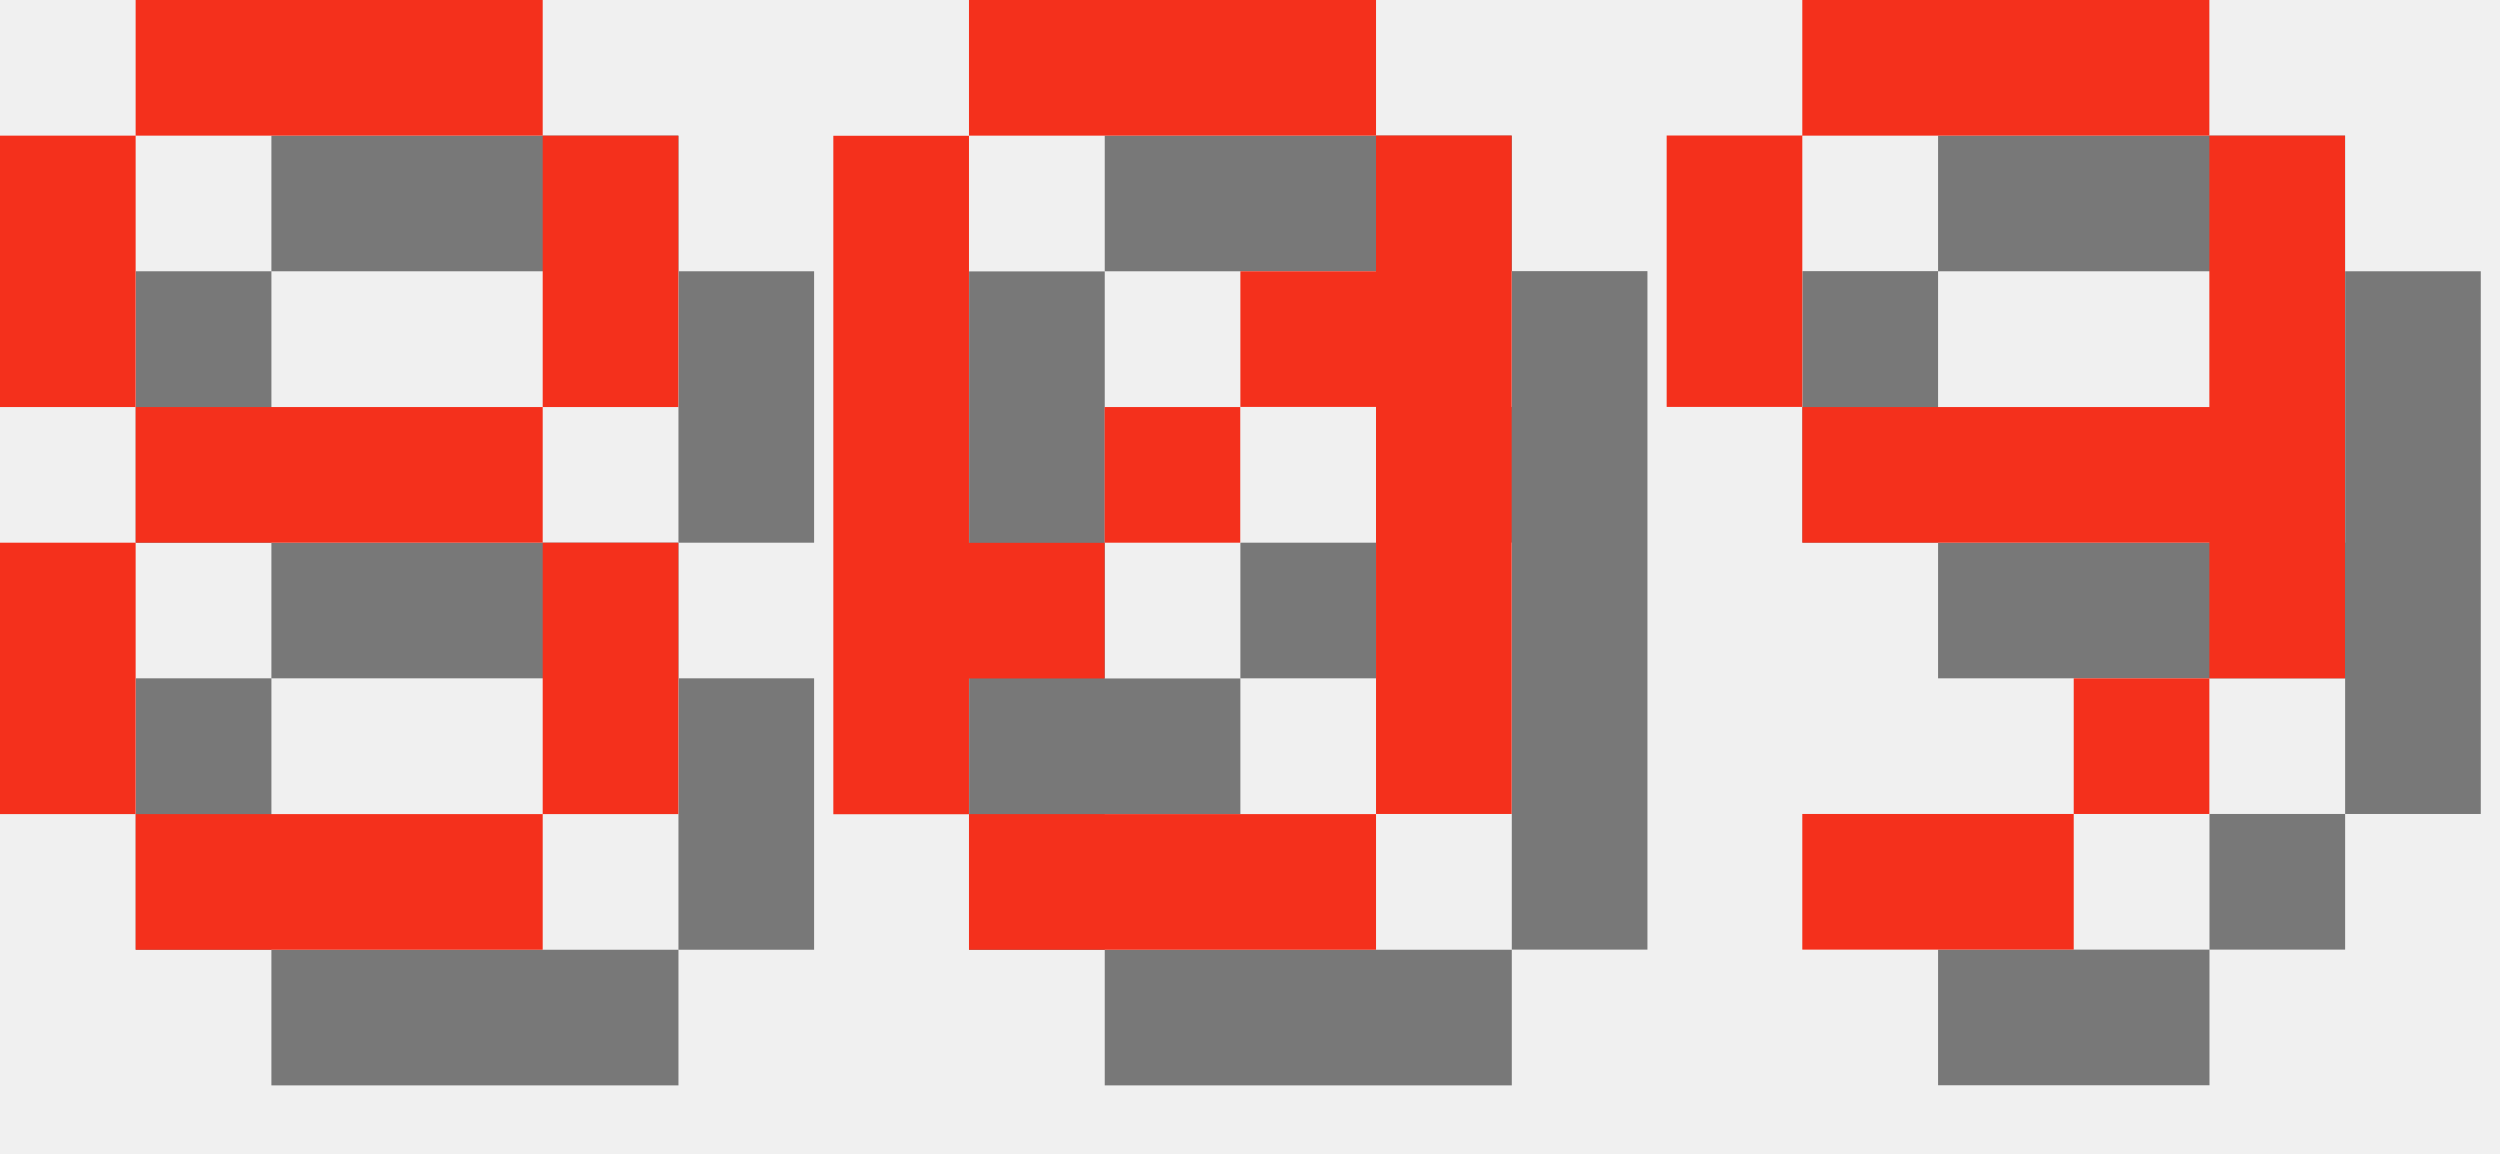
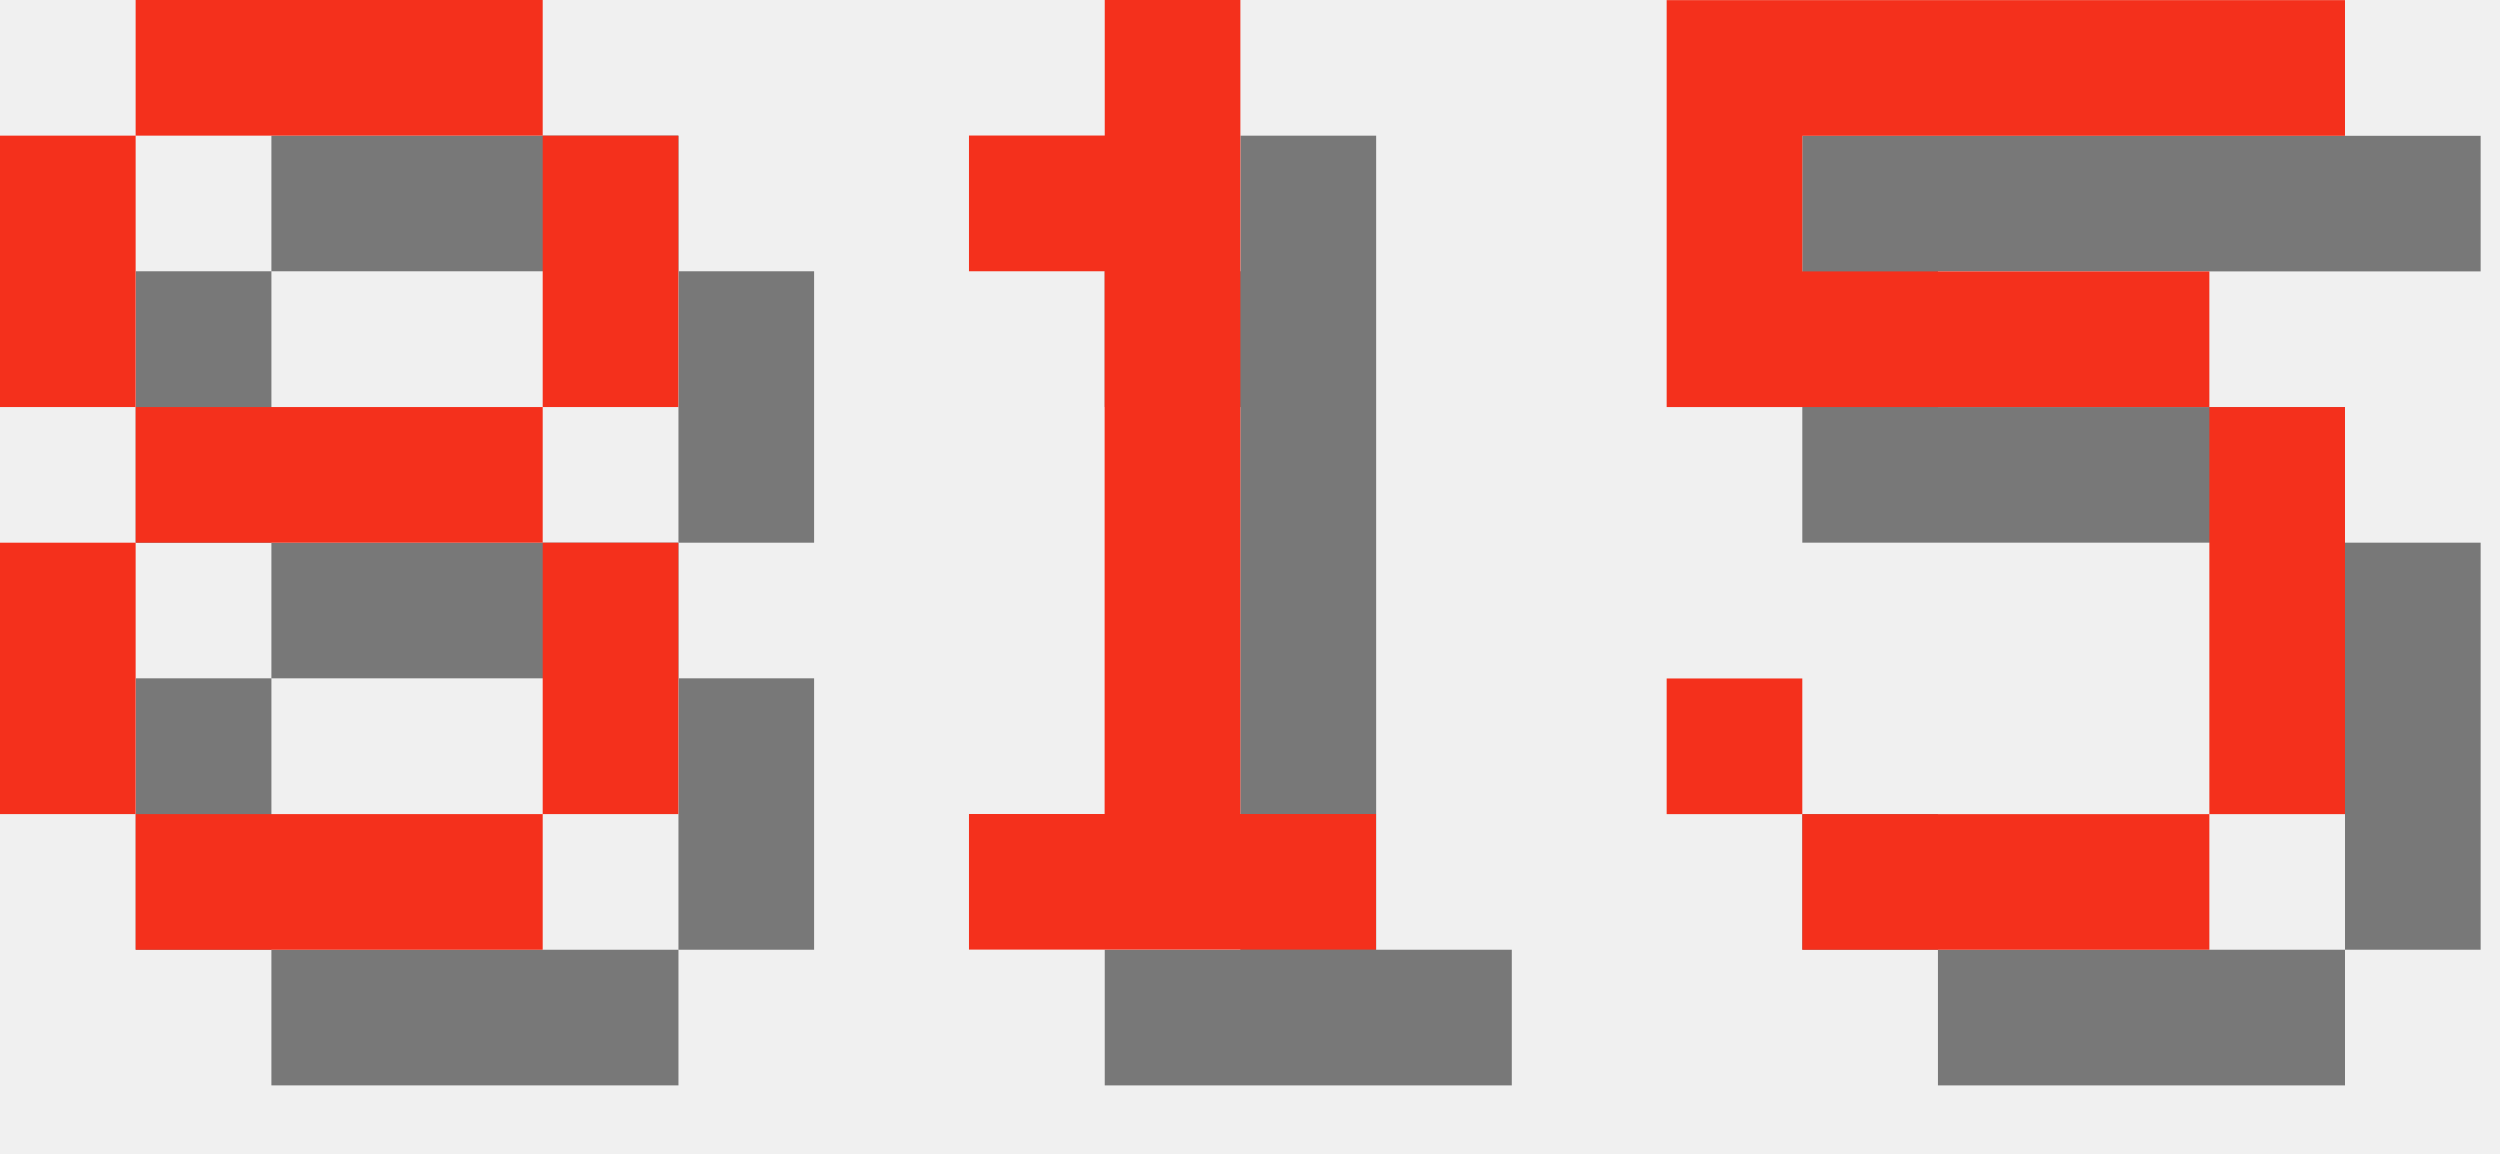
<svg xmlns="http://www.w3.org/2000/svg" version="1.1" width="78.0" height="36">
  <style>
        .text-foreground {
            fill: #F4301C;
        }
        .text-shadow {
            fill: #000000;
            fill-opacity: 0.5;
        }
    </style>
  <g class="digit" id="digit_8" transform="translate(0.0, 0), scale(4)">
    <path id="digit_8_shadow" class="text-shadow" d="m2.117 1.058v1.058h3.175v-1.058h-3.175zm3.175 1.058v2.117h1.058v-2.117h-1.058zm0 2.117h-3.175v1.058h3.175v-1.058zm0 1.058v2.117h1.058v-2.117h-1.058zm0 2.117h-3.175v1.058h3.175v-1.058zm-3.175 0v-2.117h-1.058v2.117h1.058zm0-3.175v-2.117h-1.058v2.117h1.058z" fill-opacity=".5" style="paint-order:stroke fill markers" />
    <path id="digit_8_fg" class="text-foreground" d="m1.058 0v1.058h3.175v-1.058h-3.175zm3.175 1.058v2.117h1.058v-2.117h-1.058zm0 2.117h-3.175v1.058h3.175v-1.058zm0 1.058v2.117h1.058v-2.117h-1.058zm0 2.117h-3.175v1.058h3.175v-1.058zm-3.175 0v-2.117h-1.058v2.117h1.058zm0-3.175v-2.117h-1.058v2.117h1.058z" fill="#fff" style="paint-order:stroke fill markers" />
  </g>
-   <g class="digit" id="digit_0" transform="translate(26.0, 0), scale(4)">
-     <path id="digit_0_shadow" class="text-shadow" d="m2.117 1.058v1.058h3.175v-1.058h-3.175zm3.175 1.058v1.058h-1.058v1.058h1.058v3.175h1.058v-5.292h-1.058zm0 5.292h-3.175v1.058h3.175v-1.058zm-3.175 0v-1.058h1.058v-1.058h-1.058v-3.175h-1.058v5.292h1.058zm1.058-2.117h1.058v-1.058h-1.058v1.058z" fill-opacity=".5" style="paint-order:stroke fill markers" />
-     <path id="digit_0_fg" class="text-foreground" d="m1.058 0v1.058h3.175v-1.058h-3.175zm3.175 1.058v1.058h-1.058v1.058h1.058v3.175h1.058v-5.292h-1.058zm0 5.292h-3.175v1.058h3.175v-1.058zm-3.175 0v-1.058h1.058v-1.058h-1.058v-3.175h-1.058v5.292h1.058zm1.058-2.117h1.058v-1.058h-1.058v1.058z" fill="#fff" style="paint-order:stroke fill markers" />
+   <g class="digit" id="digit_1" transform="translate(26.0, 0), scale(4)">
+     <path id="digit_1_shadow" class="text-shadow" d="m2.117 2.117v1.058h1.058v4.233h-1.058v1.058h3.175v-1.058h-1.058v-6.35h-1.058v1.058h-1.058z" fill-opacity=".5" style="paint-order:stroke fill markers" />
+     <path id="digit_1_fg" class="text-foreground" d="m1.058 1.058v1.058h1.058v4.233h-1.058v1.058h3.175v-1.058h-1.058v-6.35h-1.058v1.058h-1.058z" fill="#fff" style="paint-order:stroke fill markers" />
  </g>
-   <g class="digit" id="digit_9" transform="translate(52.0, 0), scale(4)">
-     <path id="digit_9_shadow" class="text-shadow" d="m2.117 1.058v1.058h3.175v-1.058h-3.175zm3.175 1.058v2.117h-3.175v1.058h3.175v1.058h1.058v-4.233h-1.058zm0 4.233h-1.058v1.058h1.058v-1.058zm-1.058 1.058h-2.117v1.058h2.117v-1.058zm-2.117-3.175v-2.117h-1.058v2.117h1.058z" fill-opacity=".5" style="paint-order:stroke fill markers" />
-     <path id="digit_9_fg" class="text-foreground" d="m1.058 0v1.058h3.175v-1.058h-3.175zm3.175 1.058v2.117h-3.175v1.058h3.175v1.058h1.058v-4.233h-1.058zm0 4.233h-1.058v1.058h1.058v-1.058zm-1.058 1.058h-2.117v1.058h2.117v-1.058zm-2.117-3.175v-2.117h-1.058v2.117h1.058z" fill="#fff" style="paint-order:stroke fill markers" />
+   <g class="digit" id="digit_5" transform="translate(52.0, 0), scale(4)">
+     <path id="digit_5_shadow" class="text-shadow" d="m1.058 1.058v3.175h4.233v3.175h-3.175v-1.058h-1.058v1.058h1.058v1.058h3.175v-1.058h1.058v-3.175h-1.058v-1.058h-3.175v-1.058h4.233v-1.058h-5.292z" fill-opacity=".5" style="paint-order:stroke fill markers" />
+     <path id="digit_5_fg" class="text-foreground" d="m0 0v3.175h4.233v3.175h-3.175v-1.058h-1.058v1.058h1.058v1.058h3.175v-1.058h1.058v-3.175h-1.058v-1.058h-3.175v-1.058h4.233v-1.058h-5.292z" fill="#fff" style="paint-order:stroke fill markers" />
  </g>
</svg>
